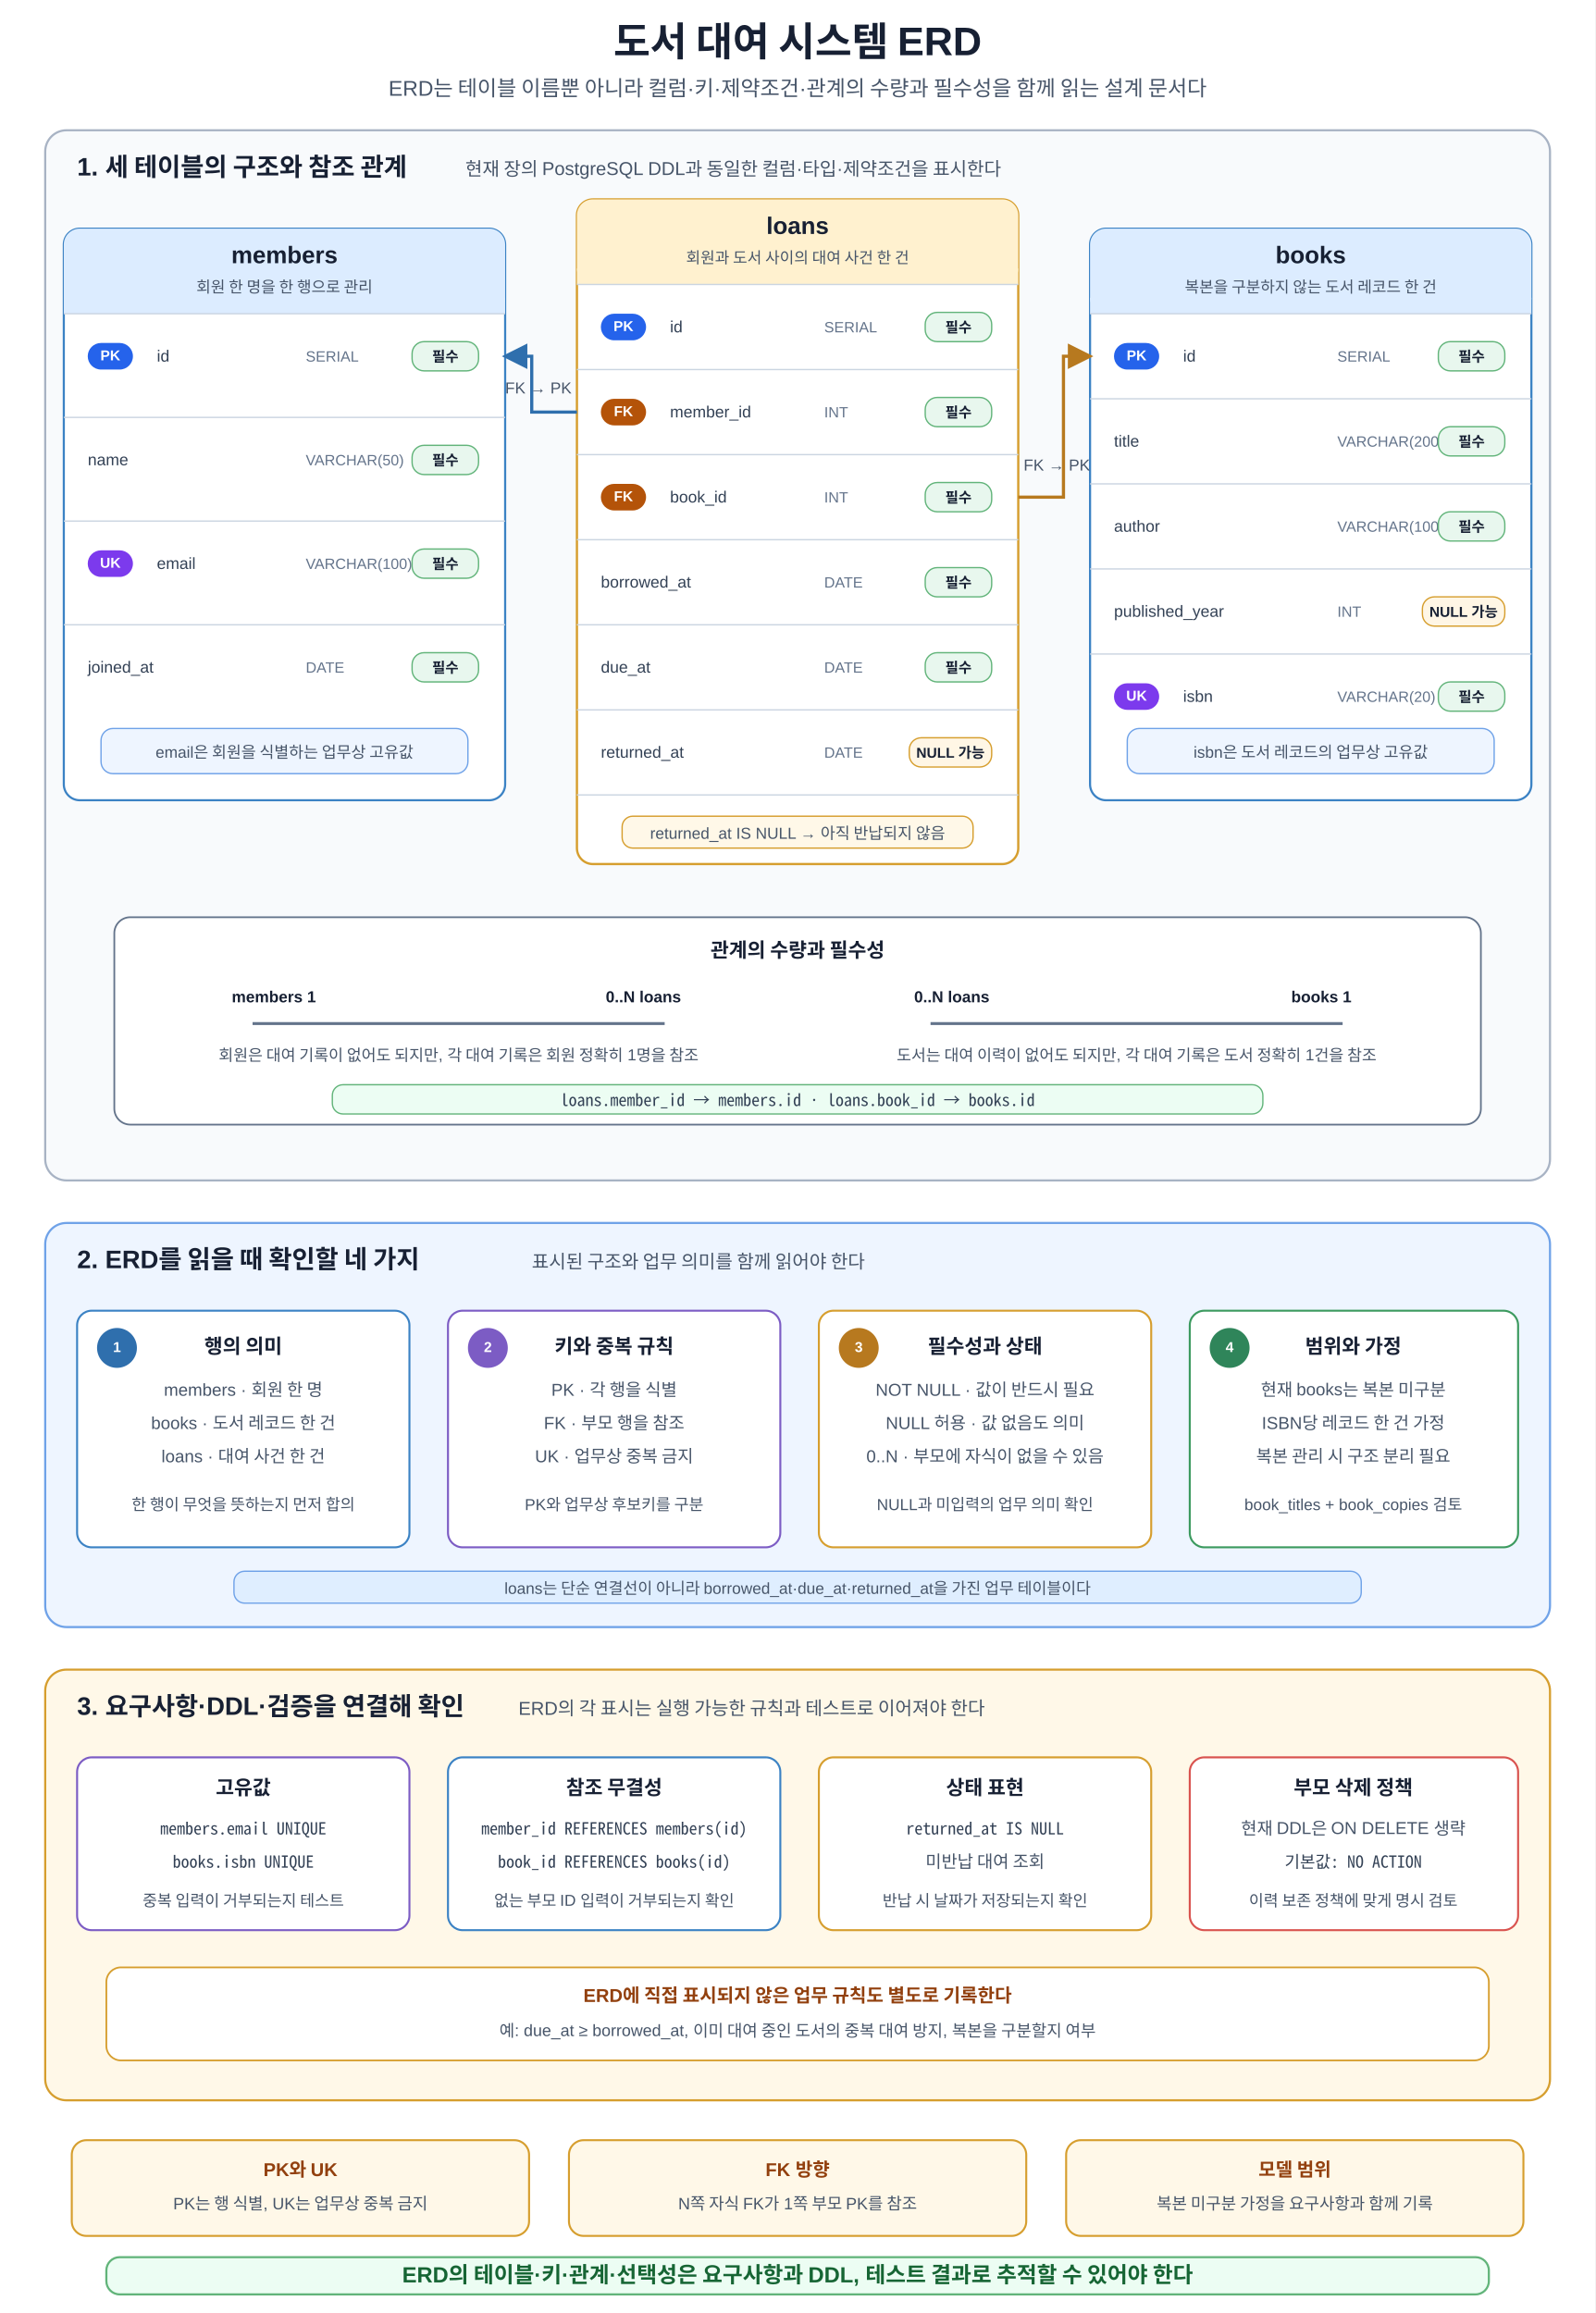
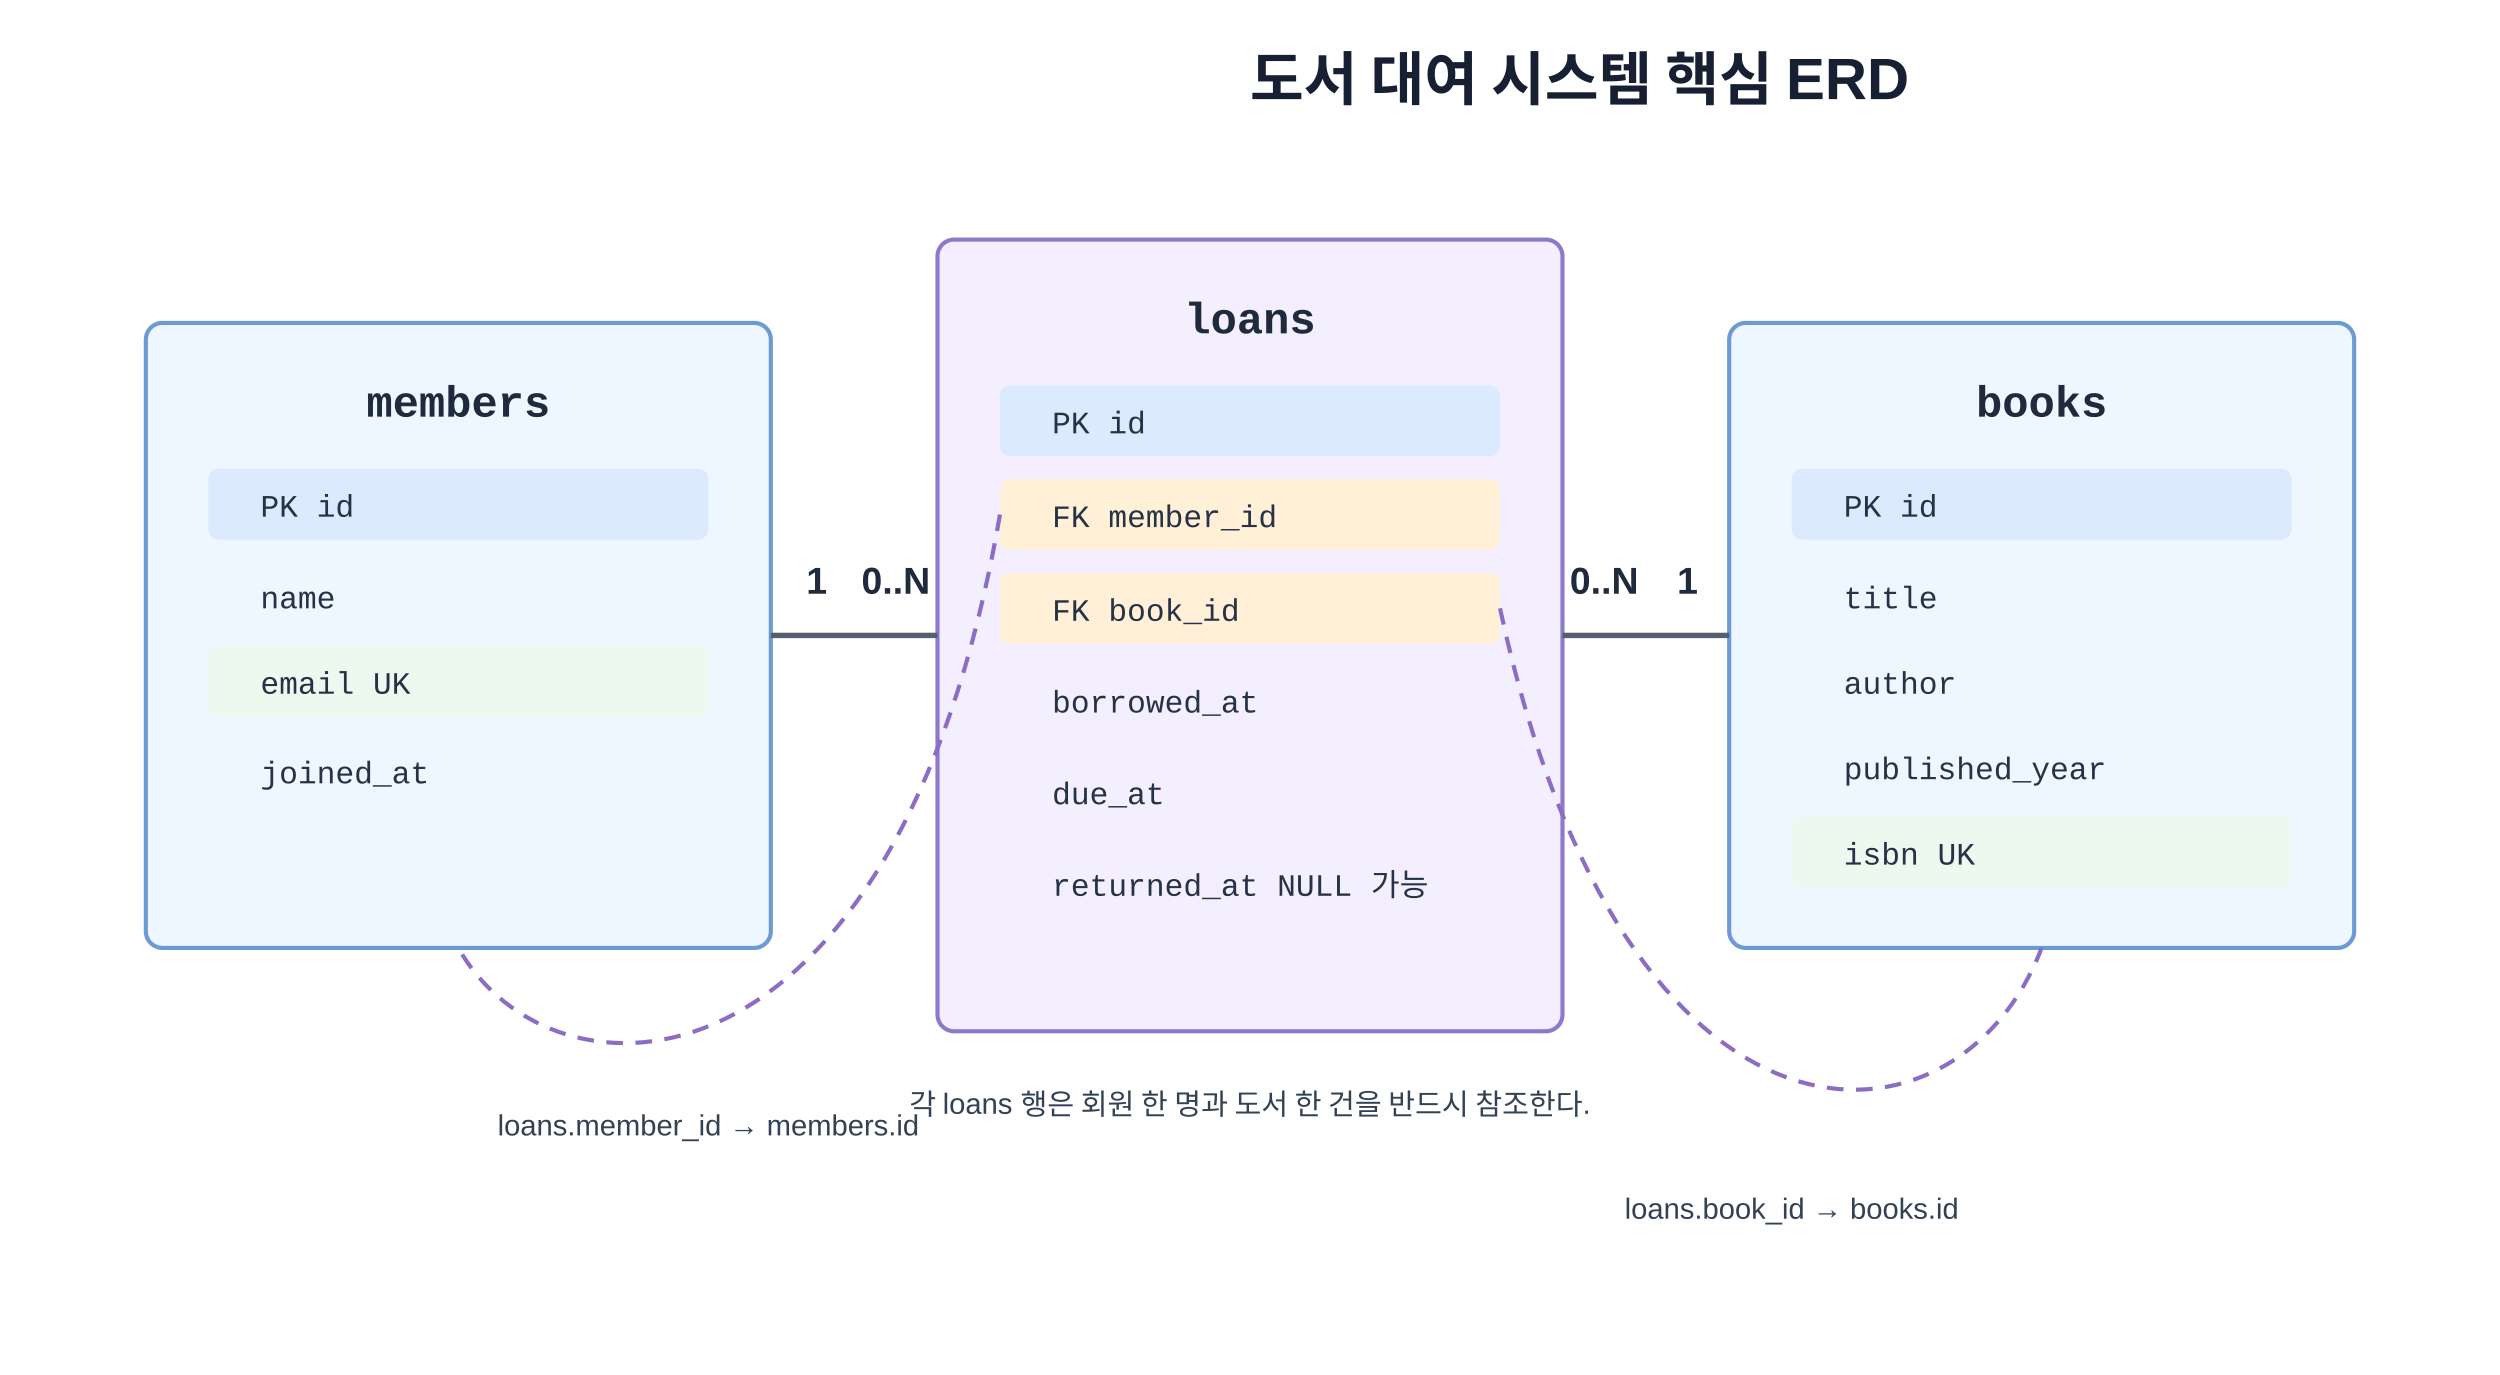
- <svg xmlns="http://www.w3.org/2000/svg" width="1200" height="1740" viewBox="0 0 1200 1740" role="img" aria-labelledby="title desc" shape-rendering="geometricPrecision">
-   <defs>
-     <marker id="arrow-blue" viewBox="0 0 10 10" refX="8.7" refY="5" markerWidth="8" markerHeight="8" orient="auto">
-       <path d="M0 0 L10 5 L0 10 Z" fill="#2f6fad" />
-     </marker>
-     <marker id="arrow-orange" viewBox="0 0 10 10" refX="8.7" refY="5" markerWidth="8" markerHeight="8" orient="auto">
-       <path d="M0 0 L10 5 L0 10 Z" fill="#b7791f" />
-     </marker>
-     <style>
-       text{font-family:Malgun Gothic,NanumSquare,Apple SD Gothic Neo,Noto Sans KR,Arial,sans-serif;fill:#172033}
-       .title{font-size:30px;font-weight:700;text-anchor:middle}
-       .subtitle{font-size:16px;text-anchor:middle;fill:#475569}
-       .section-title{font-size:19px;font-weight:700}
-       .section-sub{font-size:14px;fill:#475569}
-       .table-title{font-size:18px;font-weight:700;text-anchor:middle}
-       .table-sub{font-size:11.8px;text-anchor:middle;fill:#475569}
-       .col{font-size:12.2px;fill:#334155}
-       .type{font-size:11.2px;fill:#64748b}
-       .badge{font-size:10.8px;font-weight:700;text-anchor:middle;dominant-baseline:middle;fill:#ffffff}
-       .constraint{font-size:10.8px;font-weight:700;text-anchor:middle}
-       .card-title{font-size:15px;font-weight:700;text-anchor:middle}
-       .card-text{font-size:13px;text-anchor:middle;fill:#475569}
-       .card-text-small{font-size:12px;text-anchor:middle;fill:#475569}
-       .mono{font-family:Consolas,D2Coding,Noto Sans Mono CJK KR,Menlo,monospace;font-size:12.5px;text-anchor:middle;fill:#334155}
-       .line{stroke:#cbd5e1;stroke-width:1}
-       .ref-blue{stroke:#2f6fad;stroke-width:2.4;fill:none;marker-end:url(#arrow-blue)}
-       .ref-orange{stroke:#b7791f;stroke-width:2.4;fill:none;marker-end:url(#arrow-orange)}
-       .relation{stroke:#64748b;stroke-width:2.2;fill:none}
-       .cardinality{font-size:12px;font-weight:700;text-anchor:middle}
-       .note-title{font-size:14px;font-weight:700;text-anchor:middle;fill:#92400e}
-       .note-text{font-size:12.4px;text-anchor:middle;fill:#475569}
-       .principle{font-size:16.5px;font-weight:700;text-anchor:middle;fill:#166534}
-     </style>
-   </defs>
-   <rect width="1200" height="1740" fill="#ffffff" />
-   <text x="600" y="42" class="title">도서 대여 시스템 ERD</text>
-   <text x="600" y="72" class="subtitle">ERD는 테이블 이름뿐 아니라 컬럼·키·제약조건·관계의 수량과 필수성을 함께 읽는 설계 문서다</text>
-   <rect x="34" y="98" width="1132" height="790" rx="16" fill="#f8fafc" stroke="#a8b3c4" stroke-width="1.6" />
-   <text x="58" y="132" class="section-title">1. 세 테이블의 구조와 참조 관계</text>
-   <text x="350" y="132" class="section-sub">현재 장의 PostgreSQL DDL과 동일한 컬럼·타입·제약조건을 표시한다</text>
-   <rect x="48" y="172" width="332" height="430" rx="12" fill="#ffffff" stroke="#3b82c4" stroke-width="1.6" />
-   <rect x="48" y="172" width="332" height="64" rx="12" fill="#dcecff" />
-   <rect x="48" y="224" width="332" height="12" fill="#dcecff" />
-   <text x="214" y="198" class="table-title">members</text>
-   <text x="214" y="220" class="table-sub">회원 한 명을 한 행으로 관리</text>
-   <line x1="48" y1="236" x2="380" y2="236" class="line" />
-   <line x1="48" y1="314" x2="380" y2="314" class="line" />
-   <line x1="48" y1="392" x2="380" y2="392" class="line" />
-   <line x1="48" y1="470" x2="380" y2="470" class="line" />
-   <rect x="66" y="258" width="34" height="20" rx="10" fill="#2563eb" />
-   <text x="83" y="268" class="badge">PK</text>
-   <text x="118" y="272" class="col">id</text>
-   <text x="230" y="272" class="type">SERIAL</text>
-   <rect x="310" y="257" width="50" height="22" rx="9" fill="#e8f7ee" stroke="#62b47a" />
-   <text x="335" y="272" class="constraint" fill="#166534">필수</text>
-   <text x="66" y="350" class="col">name</text>
-   <text x="230" y="350" class="type">VARCHAR(50)</text>
-   <rect x="310" y="335" width="50" height="22" rx="9" fill="#e8f7ee" stroke="#62b47a" />
-   <text x="335" y="350" class="constraint" fill="#166534">필수</text>
-   <rect x="66" y="414" width="34" height="20" rx="10" fill="#7c3aed" />
-   <text x="83" y="424" class="badge">UK</text>
-   <text x="118" y="428" class="col">email</text>
-   <text x="230" y="428" class="type">VARCHAR(100)</text>
-   <rect x="310" y="413" width="50" height="22" rx="9" fill="#e8f7ee" stroke="#62b47a" />
-   <text x="335" y="428" class="constraint" fill="#166534">필수</text>
-   <text x="66" y="506" class="col">joined_at</text>
-   <text x="230" y="506" class="type">DATE</text>
-   <rect x="310" y="491" width="50" height="22" rx="9" fill="#e8f7ee" stroke="#62b47a" />
-   <text x="335" y="506" class="constraint" fill="#166534">필수</text>
-   <rect x="76" y="548" width="276" height="34" rx="9" fill="#eef5ff" stroke="#6fa2e8" />
-   <text x="214" y="570" class="card-text-small">email은 회원을 식별하는 업무상 고유값</text>
-   <rect x="434" y="150" width="332" height="500" rx="12" fill="#ffffff" stroke="#d69e2e" stroke-width="1.7" />
-   <rect x="434" y="150" width="332" height="64" rx="12" fill="#fff1cf" />
-   <rect x="434" y="202" width="332" height="12" fill="#fff1cf" />
-   <text x="600" y="176" class="table-title">loans</text>
-   <text x="600" y="198" class="table-sub">회원과 도서 사이의 대여 사건 한 건</text>
-   <line x1="434" y1="214" x2="766" y2="214" class="line" />
-   <line x1="434" y1="278" x2="766" y2="278" class="line" />
-   <line x1="434" y1="342" x2="766" y2="342" class="line" />
-   <line x1="434" y1="406" x2="766" y2="406" class="line" />
-   <line x1="434" y1="470" x2="766" y2="470" class="line" />
-   <line x1="434" y1="534" x2="766" y2="534" class="line" />
-   <line x1="434" y1="598" x2="766" y2="598" class="line" />
-   <rect x="452" y="236" width="34" height="20" rx="10" fill="#2563eb" />
-   <text x="469" y="246" class="badge">PK</text>
-   <text x="504" y="250" class="col">id</text>
-   <text x="620" y="250" class="type">SERIAL</text>
-   <rect x="696" y="235" width="50" height="22" rx="9" fill="#e8f7ee" stroke="#62b47a" />
-   <text x="721" y="250" class="constraint" fill="#166534">필수</text>
-   <rect x="452" y="300" width="34" height="20" rx="10" fill="#b45309" />
-   <text x="469" y="310" class="badge">FK</text>
-   <text x="504" y="314" class="col">member_id</text>
-   <text x="620" y="314" class="type">INT</text>
-   <rect x="696" y="299" width="50" height="22" rx="9" fill="#e8f7ee" stroke="#62b47a" />
-   <text x="721" y="314" class="constraint" fill="#166534">필수</text>
-   <rect x="452" y="364" width="34" height="20" rx="10" fill="#b45309" />
-   <text x="469" y="374" class="badge">FK</text>
-   <text x="504" y="378" class="col">book_id</text>
-   <text x="620" y="378" class="type">INT</text>
-   <rect x="696" y="363" width="50" height="22" rx="9" fill="#e8f7ee" stroke="#62b47a" />
-   <text x="721" y="378" class="constraint" fill="#166534">필수</text>
-   <text x="452" y="442" class="col">borrowed_at</text>
-   <text x="620" y="442" class="type">DATE</text>
-   <rect x="696" y="427" width="50" height="22" rx="9" fill="#e8f7ee" stroke="#62b47a" />
-   <text x="721" y="442" class="constraint" fill="#166534">필수</text>
-   <text x="452" y="506" class="col">due_at</text>
-   <text x="620" y="506" class="type">DATE</text>
-   <rect x="696" y="491" width="50" height="22" rx="9" fill="#e8f7ee" stroke="#62b47a" />
-   <text x="721" y="506" class="constraint" fill="#166534">필수</text>
-   <text x="452" y="570" class="col">returned_at</text>
-   <text x="620" y="570" class="type">DATE</text>
-   <rect x="684" y="555" width="62" height="22" rx="9" fill="#fff6e5" stroke="#d69e2e" />
-   <text x="715" y="570" class="constraint" fill="#92400e">NULL 가능</text>
-   <rect x="468" y="614" width="264" height="24" rx="8" fill="#fff8e8" stroke="#d69e2e" />
-   <text x="600" y="631" class="card-text-small">returned_at IS NULL → 아직 반납되지 않음</text>
-   <rect x="820" y="172" width="332" height="430" rx="12" fill="#ffffff" stroke="#3b82c4" stroke-width="1.6" />
-   <rect x="820" y="172" width="332" height="64" rx="12" fill="#dcecff" />
-   <rect x="820" y="224" width="332" height="12" fill="#dcecff" />
-   <text x="986" y="198" class="table-title">books</text>
-   <text x="986" y="220" class="table-sub">복본을 구분하지 않는 도서 레코드 한 건</text>
-   <line x1="820" y1="236" x2="1152" y2="236" class="line" />
-   <line x1="820" y1="300" x2="1152" y2="300" class="line" />
-   <line x1="820" y1="364" x2="1152" y2="364" class="line" />
-   <line x1="820" y1="428" x2="1152" y2="428" class="line" />
-   <line x1="820" y1="492" x2="1152" y2="492" class="line" />
-   <rect x="838" y="258" width="34" height="20" rx="10" fill="#2563eb" />
-   <text x="855" y="268" class="badge">PK</text>
-   <text x="890" y="272" class="col">id</text>
-   <text x="1006" y="272" class="type">SERIAL</text>
-   <rect x="1082" y="257" width="50" height="22" rx="9" fill="#e8f7ee" stroke="#62b47a" />
-   <text x="1107" y="272" class="constraint" fill="#166534">필수</text>
-   <text x="838" y="336" class="col">title</text>
-   <text x="1006" y="336" class="type">VARCHAR(200)</text>
-   <rect x="1082" y="321" width="50" height="22" rx="9" fill="#e8f7ee" stroke="#62b47a" />
-   <text x="1107" y="336" class="constraint" fill="#166534">필수</text>
-   <text x="838" y="400" class="col">author</text>
-   <text x="1006" y="400" class="type">VARCHAR(100)</text>
-   <rect x="1082" y="385" width="50" height="22" rx="9" fill="#e8f7ee" stroke="#62b47a" />
-   <text x="1107" y="400" class="constraint" fill="#166534">필수</text>
-   <text x="838" y="464" class="col">published_year</text>
-   <text x="1006" y="464" class="type">INT</text>
-   <rect x="1070" y="449" width="62" height="22" rx="9" fill="#fff6e5" stroke="#d69e2e" />
-   <text x="1101" y="464" class="constraint" fill="#92400e">NULL 가능</text>
-   <rect x="838" y="514" width="34" height="20" rx="10" fill="#7c3aed" />
-   <text x="855" y="524" class="badge">UK</text>
-   <text x="890" y="528" class="col">isbn</text>
-   <text x="1006" y="528" class="type">VARCHAR(20)</text>
-   <rect x="1082" y="513" width="50" height="22" rx="9" fill="#e8f7ee" stroke="#62b47a" />
-   <text x="1107" y="528" class="constraint" fill="#166534">필수</text>
-   <rect x="848" y="548" width="276" height="34" rx="9" fill="#eef5ff" stroke="#6fa2e8" />
-   <text x="986" y="570" class="card-text-small">isbn은 도서 레코드의 업무상 고유값</text>
-   <path d="M434 310H400V268H380" class="ref-blue" />
-   <text x="405" y="296" class="card-text-small">FK → PK</text>
-   <path d="M766 374H800V268H820" class="ref-orange" />
-   <text x="795" y="354" class="card-text-small">FK → PK</text>
-   <rect x="86" y="690" width="1028" height="156" rx="12" fill="#ffffff" stroke="#64748b" stroke-width="1.3" />
-   <text x="600" y="720" class="card-title">관계의 수량과 필수성</text>
-   <path d="M190 770H500" class="relation" />
-   <text x="206" y="754" class="cardinality" fill="#1d4ed8">members 1</text>
-   <text x="484" y="754" class="cardinality" fill="#92400e">0..N loans</text>
-   <text x="345" y="798" class="card-text-small">회원은 대여 기록이 없어도 되지만, 각 대여 기록은 회원 정확히 1명을 참조</text>
-   <path d="M700 770H1010" class="relation" />
-   <text x="716" y="754" class="cardinality" fill="#92400e">0..N loans</text>
-   <text x="994" y="754" class="cardinality" fill="#1d4ed8">books 1</text>
-   <text x="855" y="798" class="card-text-small">도서는 대여 이력이 없어도 되지만, 각 대여 기록은 도서 정확히 1건을 참조</text>
-   <rect x="250" y="816" width="700" height="22" rx="8" fill="#ecfdf3" stroke="#62b47a" />
-   <text x="600" y="832" class="mono">loans.member_id → members.id · loans.book_id → books.id</text>
-   <rect x="34" y="920" width="1132" height="304" rx="16" fill="#eef5ff" stroke="#6fa2e8" stroke-width="1.6" />
-   <text x="58" y="954" class="section-title">2. ERD를 읽을 때 확인할 네 가지</text>
-   <text x="400" y="954" class="section-sub">표시된 구조와 업무 의미를 함께 읽어야 한다</text>
-   <rect x="58" y="986" width="250" height="178" rx="11" fill="#ffffff" stroke="#3b82c4" stroke-width="1.5" />
-   <circle cx="88" cy="1014" r="15" fill="#2f6fad" />
-   <text x="88" y="1014" class="badge">1</text>
-   <text x="183" y="1018" class="card-title">행의 의미</text>
-   <text x="183" y="1050" class="card-text">members · 회원 한 명</text>
-   <text x="183" y="1075" class="card-text">books · 도서 레코드 한 건</text>
-   <text x="183" y="1100" class="card-text">loans · 대여 사건 한 건</text>
-   <text x="183" y="1136" class="card-text-small">한 행이 무엇을 뜻하는지 먼저 합의</text>
-   <rect x="337" y="986" width="250" height="178" rx="11" fill="#ffffff" stroke="#7c5cc4" stroke-width="1.5" />
-   <circle cx="367" cy="1014" r="15" fill="#7c5cc4" />
-   <text x="367" y="1014" class="badge">2</text>
-   <text x="462" y="1018" class="card-title">키와 중복 규칙</text>
-   <text x="462" y="1050" class="card-text">PK · 각 행을 식별</text>
-   <text x="462" y="1075" class="card-text">FK · 부모 행을 참조</text>
-   <text x="462" y="1100" class="card-text">UK · 업무상 중복 금지</text>
-   <text x="462" y="1136" class="card-text-small">PK와 업무상 후보키를 구분</text>
-   <rect x="616" y="986" width="250" height="178" rx="11" fill="#ffffff" stroke="#d69e2e" stroke-width="1.5" />
-   <circle cx="646" cy="1014" r="15" fill="#b7791f" />
-   <text x="646" y="1014" class="badge">3</text>
-   <text x="741" y="1018" class="card-title">필수성과 상태</text>
-   <text x="741" y="1050" class="card-text">NOT NULL · 값이 반드시 필요</text>
-   <text x="741" y="1075" class="card-text">NULL 허용 · 값 없음도 의미</text>
-   <text x="741" y="1100" class="card-text">0..N · 부모에 자식이 없을 수 있음</text>
-   <text x="741" y="1136" class="card-text-small">NULL과 미입력의 업무 의미 확인</text>
-   <rect x="895" y="986" width="247" height="178" rx="11" fill="#ffffff" stroke="#3c9a5f" stroke-width="1.5" />
-   <circle cx="925" cy="1014" r="15" fill="#2f855a" />
-   <text x="925" y="1014" class="badge">4</text>
-   <text x="1018" y="1018" class="card-title">범위와 가정</text>
-   <text x="1018" y="1050" class="card-text">현재 books는 복본 미구분</text>
-   <text x="1018" y="1075" class="card-text">ISBN당 레코드 한 건 가정</text>
-   <text x="1018" y="1100" class="card-text">복본 관리 시 구조 분리 필요</text>
-   <text x="1018" y="1136" class="card-text-small">book_titles + book_copies 검토</text>
-   <rect x="176" y="1182" width="848" height="24" rx="8" fill="#dfeeff" stroke="#6fa2e8" />
-   <text x="600" y="1199" class="card-text-small">loans는 단순 연결선이 아니라 borrowed_at·due_at·returned_at을 가진 업무 테이블이다</text>
-   <rect x="34" y="1256" width="1132" height="324" rx="16" fill="#fff8e8" stroke="#d69e2e" stroke-width="1.6" />
-   <text x="58" y="1290" class="section-title">3. 요구사항·DDL·검증을 연결해 확인</text>
-   <text x="390" y="1290" class="section-sub">ERD의 각 표시는 실행 가능한 규칙과 테스트로 이어져야 한다</text>
-   <rect x="58" y="1322" width="250" height="130" rx="11" fill="#ffffff" stroke="#7c5cc4" stroke-width="1.5" />
-   <text x="183" y="1350" class="card-title">고유값</text>
-   <text x="183" y="1380" class="mono">members.email UNIQUE</text>
-   <text x="183" y="1405" class="mono">books.isbn UNIQUE</text>
-   <text x="183" y="1434" class="card-text-small">중복 입력이 거부되는지 테스트</text>
-   <rect x="337" y="1322" width="250" height="130" rx="11" fill="#ffffff" stroke="#3b82c4" stroke-width="1.5" />
-   <text x="462" y="1350" class="card-title">참조 무결성</text>
-   <text x="462" y="1380" class="mono">member_id REFERENCES members(id)</text>
-   <text x="462" y="1405" class="mono">book_id REFERENCES books(id)</text>
-   <text x="462" y="1434" class="card-text-small">없는 부모 ID 입력이 거부되는지 확인</text>
-   <rect x="616" y="1322" width="250" height="130" rx="11" fill="#ffffff" stroke="#d69e2e" stroke-width="1.5" />
-   <text x="741" y="1350" class="card-title">상태 표현</text>
-   <text x="741" y="1380" class="mono">returned_at IS NULL</text>
-   <text x="741" y="1405" class="card-text">미반납 대여 조회</text>
-   <text x="741" y="1434" class="card-text-small">반납 시 날짜가 저장되는지 확인</text>
-   <rect x="895" y="1322" width="247" height="130" rx="11" fill="#ffffff" stroke="#d9534f" stroke-width="1.5" />
-   <text x="1018" y="1350" class="card-title">부모 삭제 정책</text>
-   <text x="1018" y="1380" class="card-text">현재 DDL은 ON DELETE 생략</text>
-   <text x="1018" y="1405" class="mono">기본값: NO ACTION</text>
-   <text x="1018" y="1434" class="card-text-small">이력 보존 정책에 맞게 명시 검토</text>
-   <rect x="80" y="1480" width="1040" height="70" rx="11" fill="#ffffff" stroke="#d69e2e" stroke-width="1.3" />
-   <text x="600" y="1506" class="note-title">ERD에 직접 표시되지 않은 업무 규칙도 별도로 기록한다</text>
-   <text x="600" y="1532" class="note-text">예: due_at ≥ borrowed_at, 이미 대여 중인 도서의 중복 대여 방지, 복본을 구분할지 여부</text>
-   <rect x="54" y="1610" width="344" height="72" rx="11" fill="#fff8e8" stroke="#d69e2e" stroke-width="1.5" />
-   <text x="226" y="1637" class="note-title">PK와 UK</text>
-   <text x="226" y="1662" class="note-text">PK는 행 식별, UK는 업무상 중복 금지</text>
-   <rect x="428" y="1610" width="344" height="72" rx="11" fill="#fff8e8" stroke="#d69e2e" stroke-width="1.5" />
-   <text x="600" y="1637" class="note-title">FK 방향</text>
-   <text x="600" y="1662" class="note-text">N쪽 자식 FK가 1쪽 부모 PK를 참조</text>
-   <rect x="802" y="1610" width="344" height="72" rx="11" fill="#fff8e8" stroke="#d69e2e" stroke-width="1.5" />
-   <text x="974" y="1637" class="note-title">모델 범위</text>
-   <text x="974" y="1662" class="note-text">복본 미구분 가정을 요구사항과 함께 기록</text>
-   <rect x="80" y="1698" width="1040" height="28" rx="10" fill="#ecfdf3" stroke="#62b47a" stroke-width="1.6" />
-   <text x="600" y="1717" class="principle">ERD의 테이블·키·관계·선택성은 요구사항과 DDL, 테스트 결과로 추적할 수 있어야 한다</text>
+ <svg xmlns="http://www.w3.org/2000/svg" width="100%" viewBox="0 0 1200 660" role="img" aria-labelledby="title desc">
+   <style>
+     .bg { fill: #ffffff; }
+     .title { font: 700 28px "Malgun Gothic", "Apple SD Gothic Neo", "Noto Sans KR", Arial, sans-serif; fill: #172033; }
+     .table { fill: #eef6ff; stroke: #6b9bd2; stroke-width: 2; rx: 8; }
+     .bridge { fill: #f4efff; stroke: #8e78c9; stroke-width: 2; rx: 8; }
+     .head { font: 700 21px Consolas, D2Coding, "Courier New", monospace; fill: #1f2a3d; text-anchor: middle; }
+     .code { font: 15px Consolas, D2Coding, "Courier New", monospace; fill: #263246; }
+     .pk { fill: #dbeafe; }
+     .fk { fill: #fff0d7; }
+     .uk { fill: #edf8ef; }
+     .text { font: 14px "Malgun Gothic", "Apple SD Gothic Neo", "Noto Sans KR", Arial, sans-serif; fill: #334155; text-anchor: middle; }
+     .rel { font: 700 18px "Malgun Gothic", "Apple SD Gothic Neo", "Noto Sans KR", Arial, sans-serif; fill: #1f2a3d; text-anchor: middle; }
+     .line { stroke: #54606f; stroke-width: 2.6; fill: none; }
+     .ref { stroke: #8c6cc4; stroke-width: 2; stroke-dasharray: 8 6; fill: none; }
+   </style>
+   <rect class="bg" width="1200" height="660" />
+   <text class="title" x="600" y="48">도서 대여 시스템 핵심 ERD</text>
+   <rect class="table" x="70" y="155" width="300" height="300" />
+   <text class="head" x="220" y="200">members</text>
+   <rect class="pk" x="100" y="225" width="240" height="34" rx="5" />
+   <text class="code" x="125" y="248">PK id</text>
+   <text class="code" x="125" y="292">name</text>
+   <rect class="uk" x="100" y="310" width="240" height="34" rx="5" />
+   <text class="code" x="125" y="333">email UK</text>
+   <text class="code" x="125" y="376">joined_at</text>
+   <rect class="bridge" x="450" y="115" width="300" height="380" />
+   <text class="head" x="600" y="160">loans</text>
+   <rect class="pk" x="480" y="185" width="240" height="34" rx="5" />
+   <text class="code" x="505" y="208">PK id</text>
+   <rect class="fk" x="480" y="230" width="240" height="34" rx="5" />
+   <text class="code" x="505" y="253">FK member_id</text>
+   <rect class="fk" x="480" y="275" width="240" height="34" rx="5" />
+   <text class="code" x="505" y="298">FK book_id</text>
+   <text class="code" x="505" y="342">borrowed_at</text>
+   <text class="code" x="505" y="386">due_at</text>
+   <text class="code" x="505" y="430">returned_at NULL 가능</text>
+   <rect class="table" x="830" y="155" width="300" height="300" />
+   <text class="head" x="980" y="200">books</text>
+   <rect class="pk" x="860" y="225" width="240" height="34" rx="5" />
+   <text class="code" x="885" y="248">PK id</text>
+   <text class="code" x="885" y="292">title</text>
+   <text class="code" x="885" y="333">author</text>
+   <text class="code" x="885" y="374">published_year</text>
+   <rect class="uk" x="860" y="392" width="240" height="34" rx="5" />
+   <text class="code" x="885" y="415">isbn UK</text>
+   <line class="line" x1="370" y1="305" x2="450" y2="305" />
+   <text class="rel" x="392" y="285">1</text>
+   <text class="rel" x="430" y="285">0..N</text>
+   <line class="line" x1="750" y1="305" x2="830" y2="305" />
+   <text class="rel" x="770" y="285">0..N</text>
+   <text class="rel" x="810" y="285">1</text>
+   <path class="ref" d="M 480 247 C 430 535, 265 535, 220 455" />
+   <text class="text" x="340" y="545">loans.member_id → members.id</text>
+   <path class="ref" d="M 720 292 C 780 570, 940 560, 980 455" />
+   <text class="text" x="860" y="585">loans.book_id → books.id</text>
+   <text class="text" x="600" y="535">각 loans 행은 회원 한 명과 도서 한 건을 반드시 참조한다.</text>
</svg>
